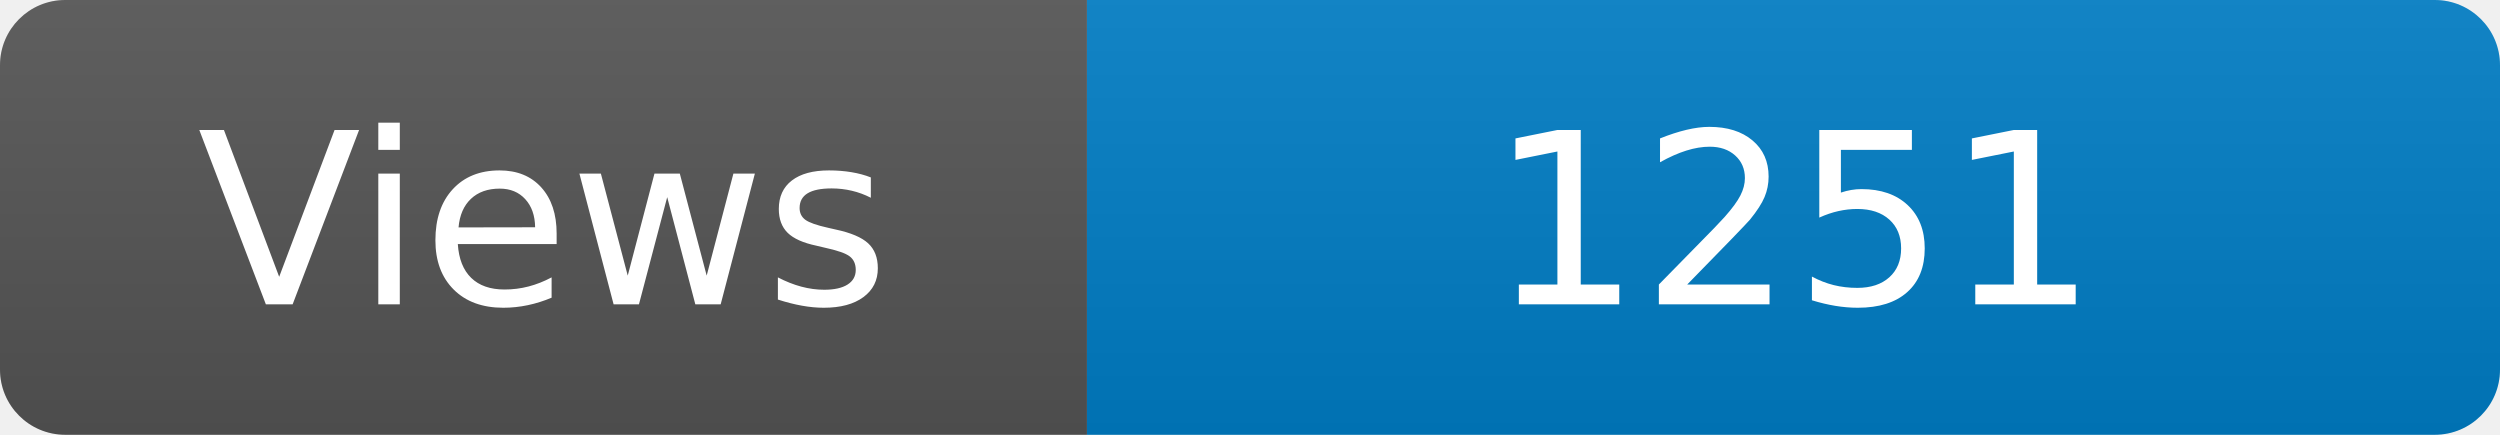
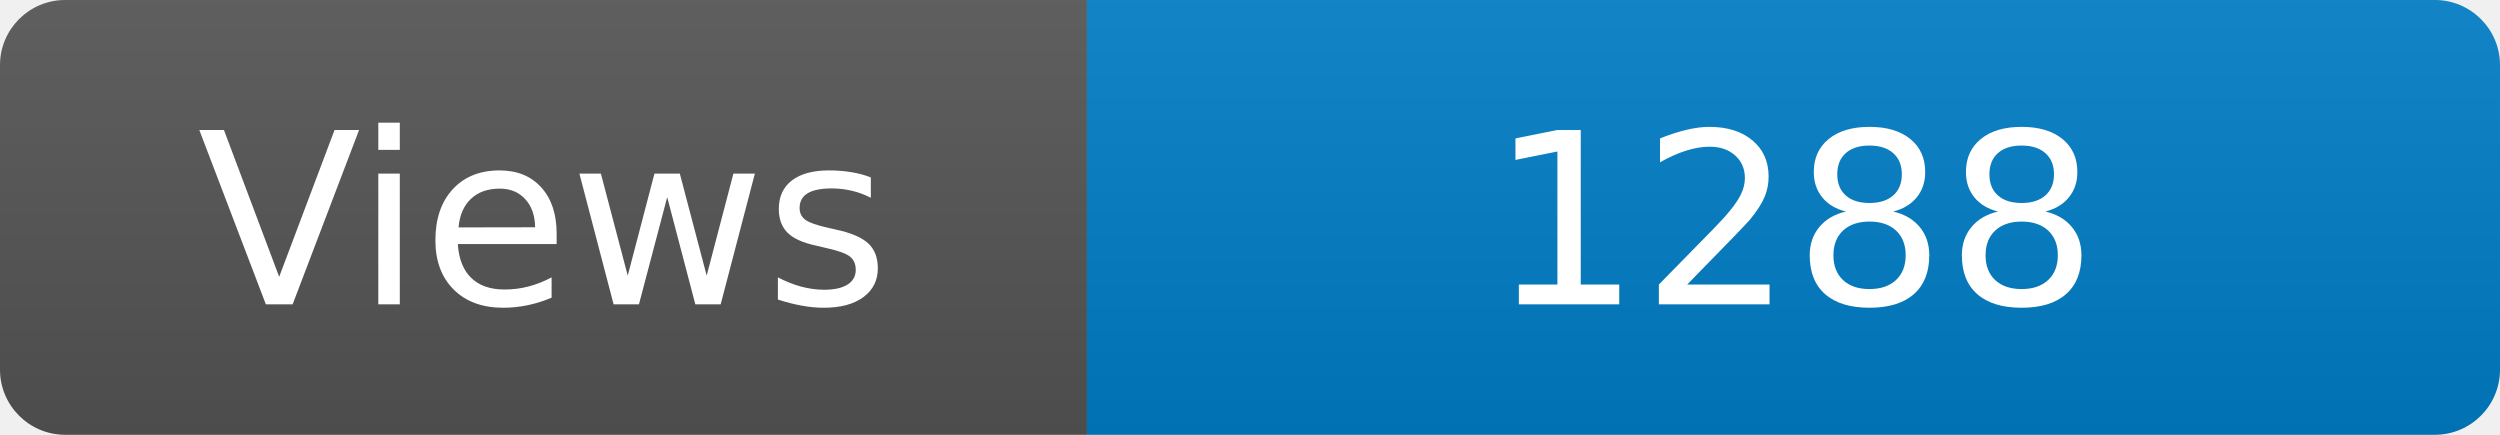
<svg xmlns="http://www.w3.org/2000/svg" width="115" height="20" role="img" aria-label="Maintained?: yes">
  <linearGradient id="s" x2="0" y2="100%">
    <stop offset="0" stop-color="#bbb" stop-opacity=".1" />
    <stop offset="1" stop-opacity=".1" />
  </linearGradient>
  <clipPath id="r">
    <rect width="115" height="20" rx="3" fill="#fff" />
  </clipPath>
  <g clip-path="url(#r)">
    <rect width="50" height="20" fill="#555" />
    <rect x="50" width="160" height="20" fill="#007ec6" />
    <rect width="115" height="20" fill="url(#s)" />
  </g>
  <g fill="#fff" text-anchor="middle" font-family="Verdana,Geneva,DejaVu Sans,sans-serif" font-size="110">
    <text x="250" y="140" transform="scale(.1)" fill="#fff">Views</text>
-     <text x="825" y="140" transform="scale(.1)" fill="#fff">1251</text>
+     <text x="825" y="140" transform="scale(.1)" fill="#fff">1288</text>
  </g>
</svg>
